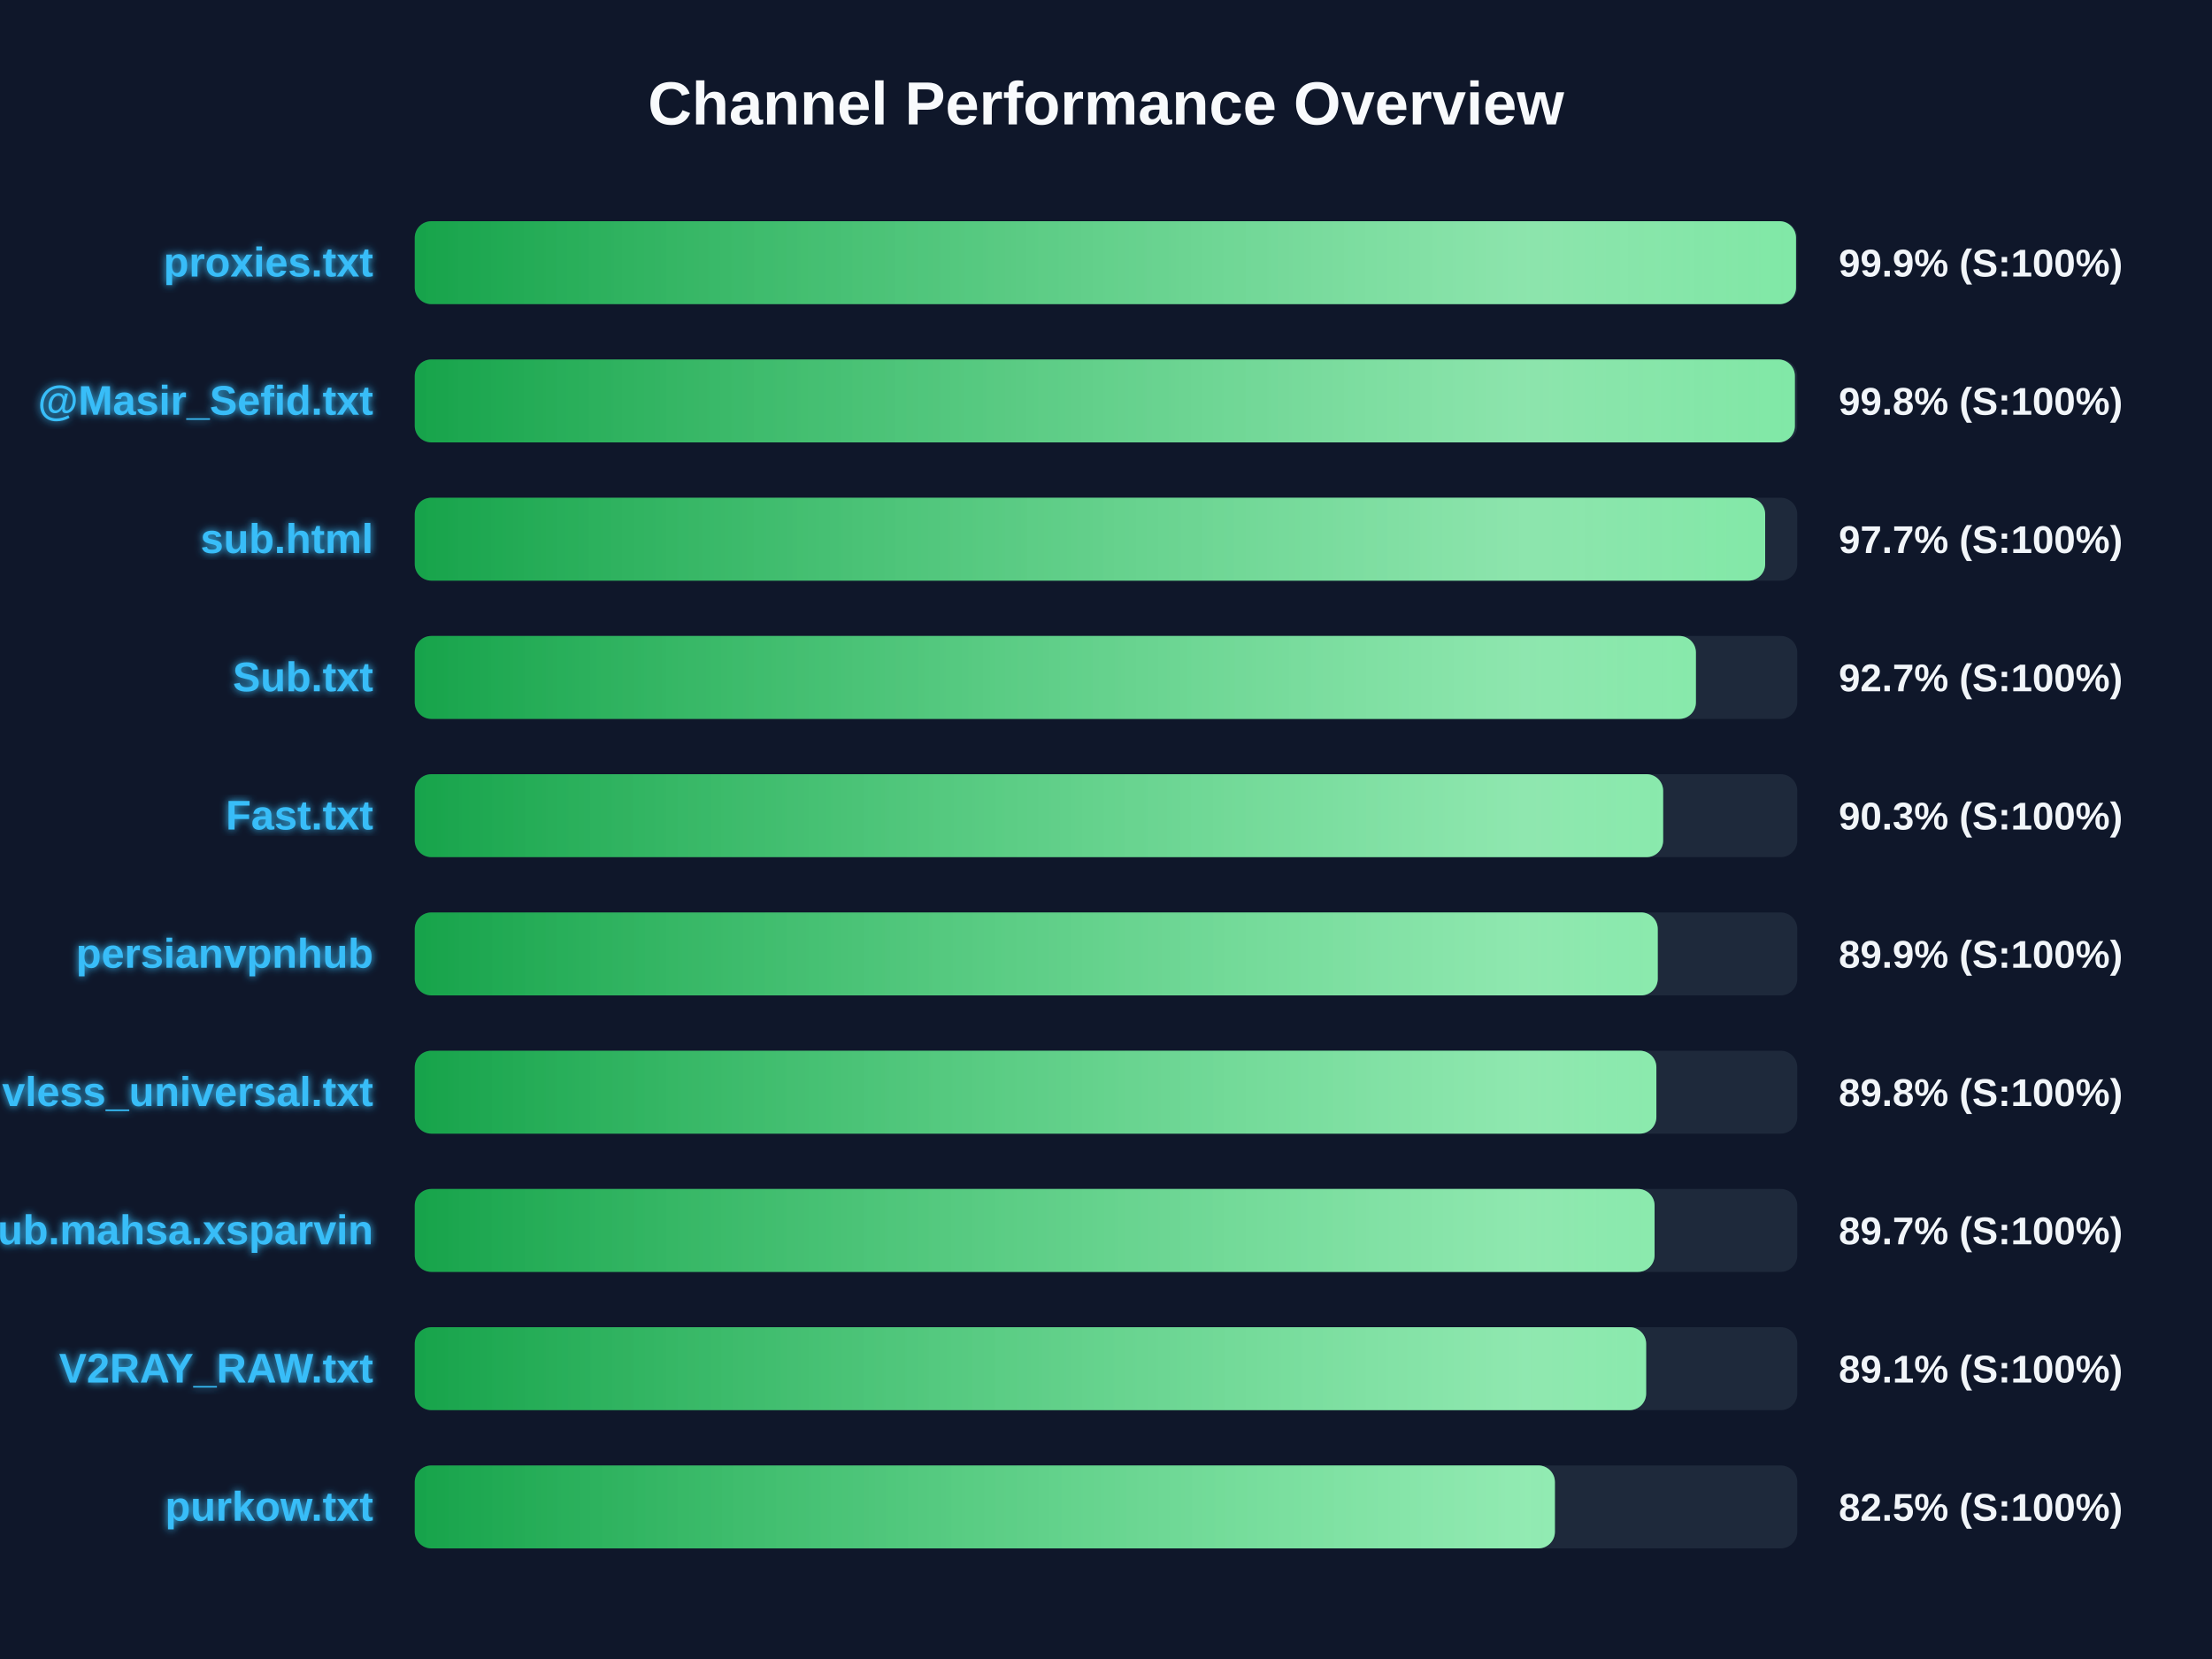
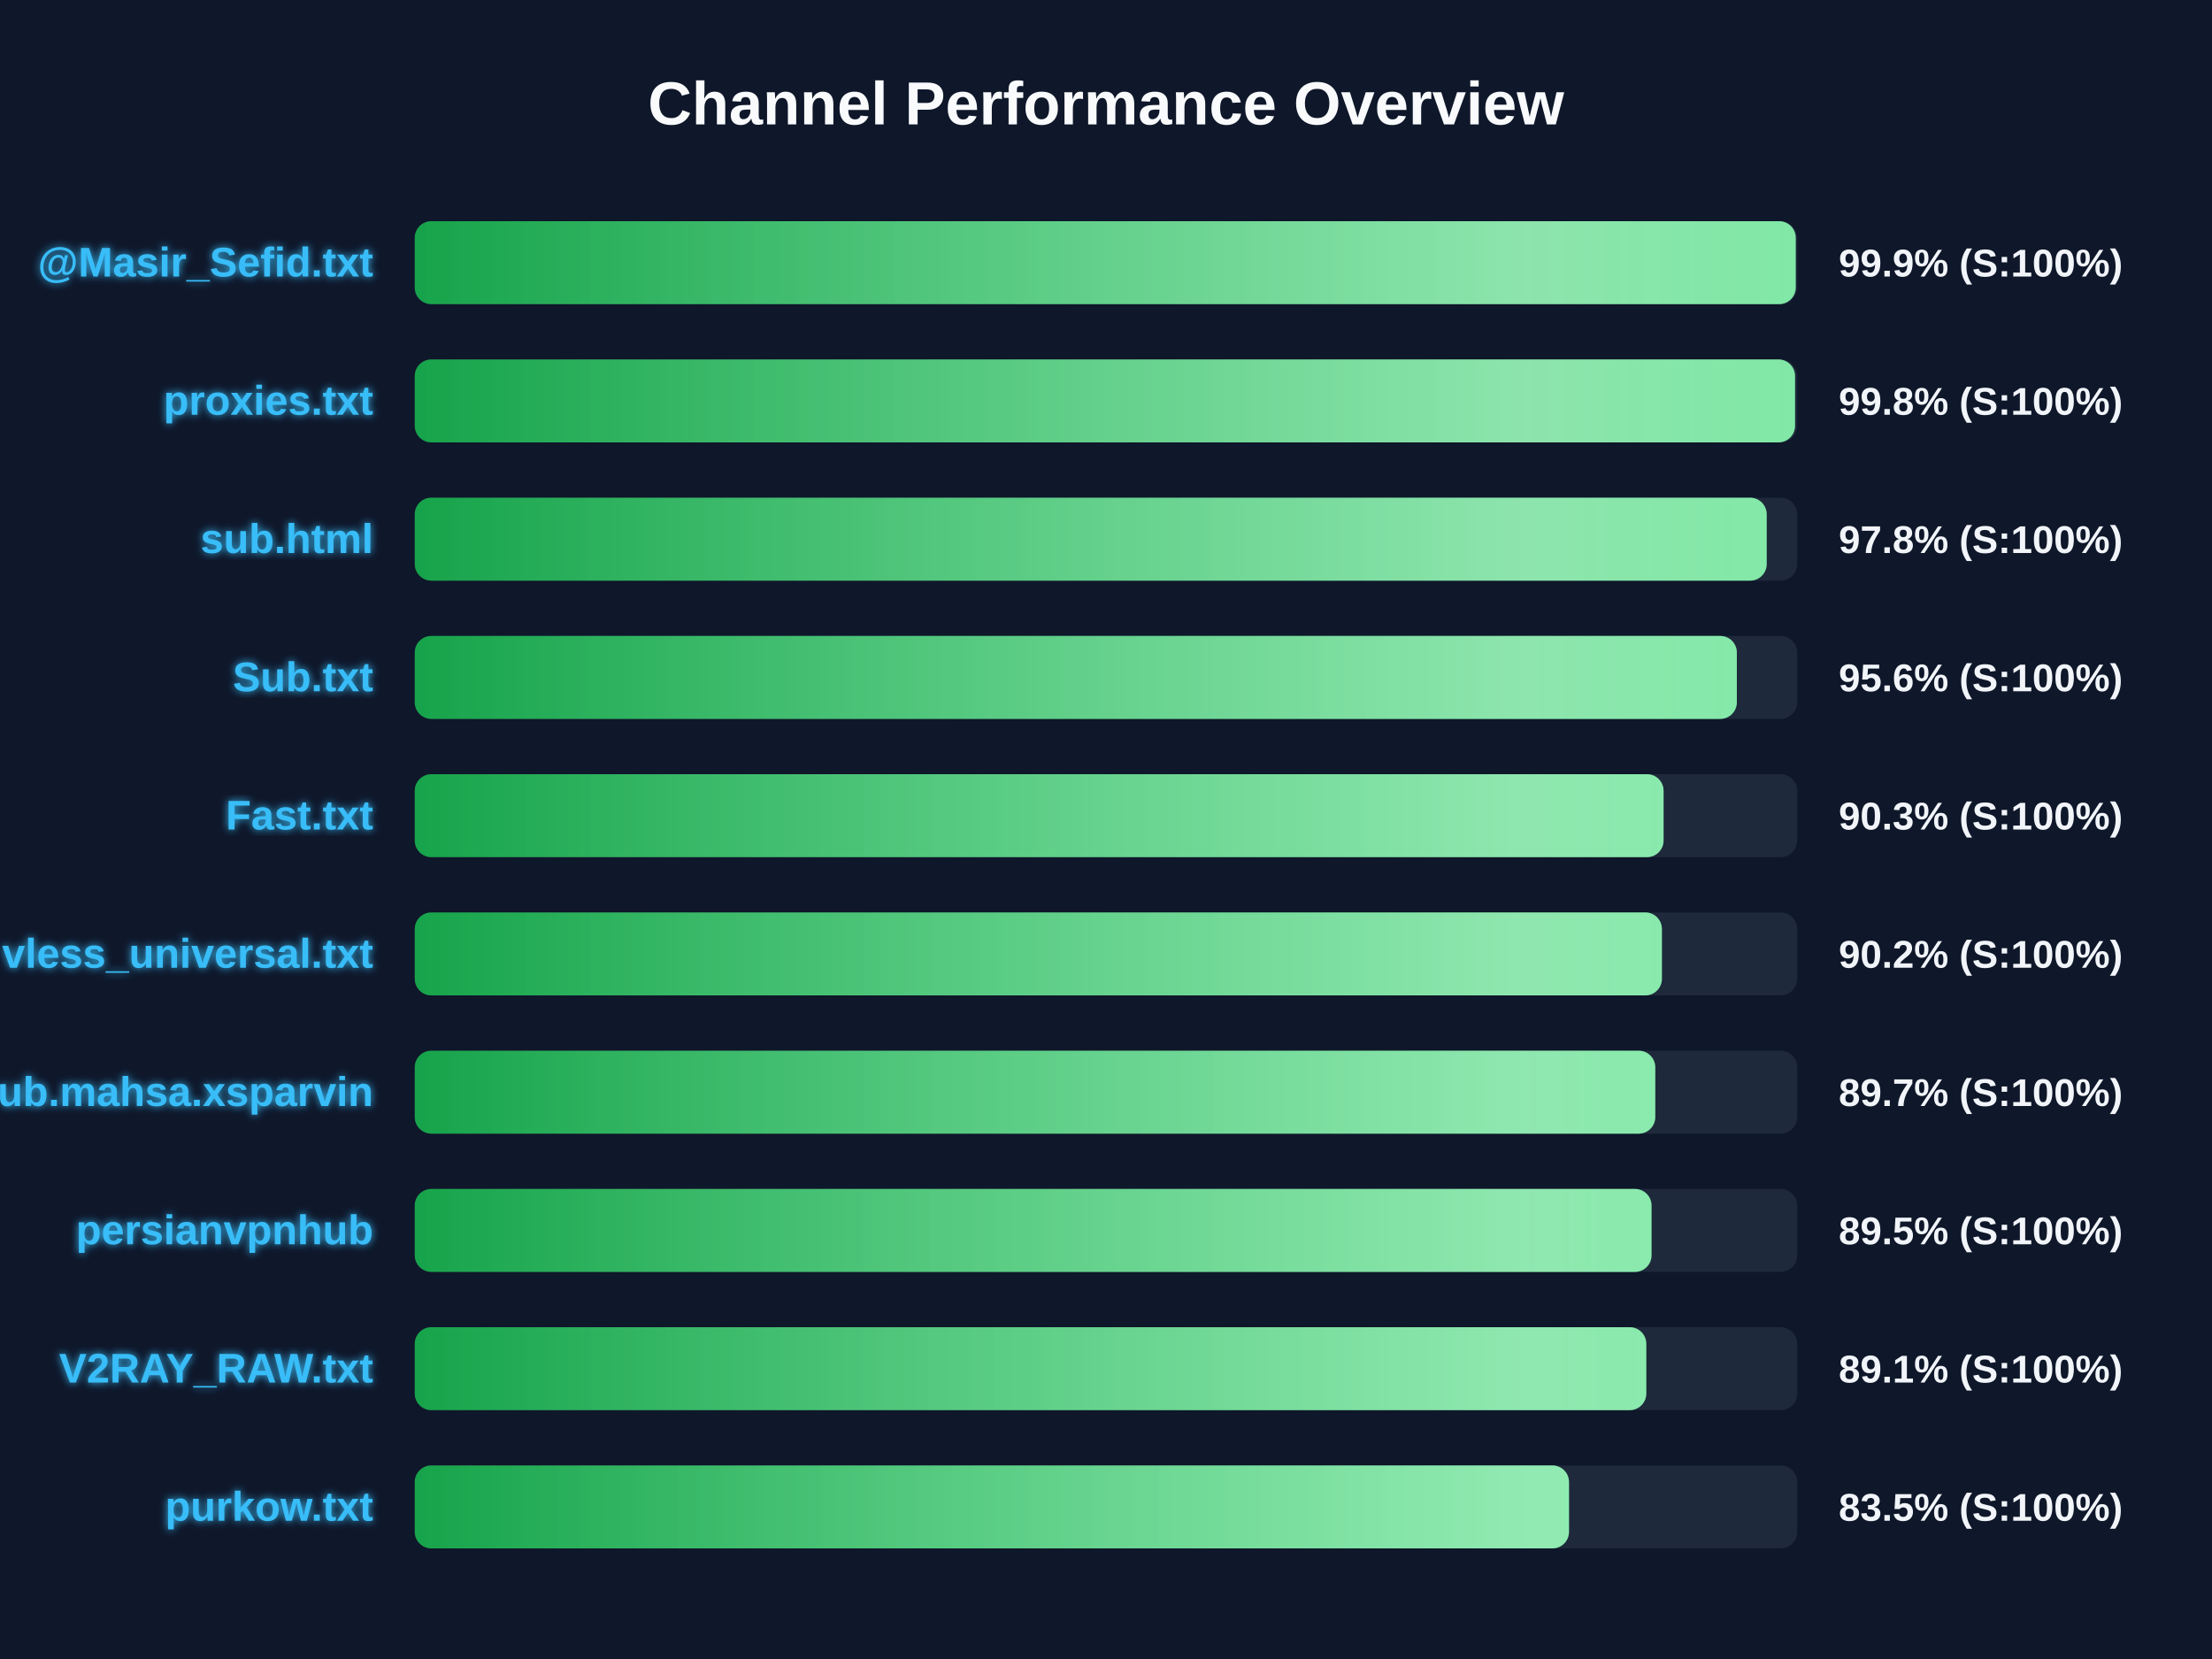
<svg xmlns="http://www.w3.org/2000/svg" width="800" height="600" version="1.1">
  <defs>
    <linearGradient id="grad-green" x1="0%" y1="0%" x2="100%" y2="0%">
      <stop offset="0%" stop-color="#16a34a" />
      <stop offset="100%" stop-color="#4ade80" />
    </linearGradient>
    <linearGradient id="grad-yellow" x1="0%" y1="0%" x2="100%" y2="0%">
      <stop offset="0%" stop-color="#ca8a04" />
      <stop offset="100%" stop-color="#fde047" />
    </linearGradient>
    <linearGradient id="grad-red" x1="0%" y1="0%" x2="100%" y2="0%">
      <stop offset="0%" stop-color="#dc2626" />
      <stop offset="100%" stop-color="#f87171" />
    </linearGradient>
    <linearGradient id="shimmer" x1="0%" y1="0%" x2="100%" y2="0%">
      <stop offset="0%" stop-color="rgba(255,255,255,0)" />
      <stop offset="50%" stop-color="rgba(255,255,255,0.4)" />
      <stop offset="100%" stop-color="rgba(255,255,255,0)" />
    </linearGradient>
    <filter id="glow" x="-20%" y="-20%" width="140%" height="140%">
      <feGaussianBlur stdDeviation="1.5" result="blur" />
      <feComposite in="SourceGraphic" in2="blur" operator="over" />
    </filter>
  </defs>
  <style>
        .bg-rect { fill: #0f172a; }
        .title { font: bold 22px 'Segoe UI', Arial, sans-serif; fill: #f8fafc; }
        .row { font: bold 15px 'Segoe UI', Arial, sans-serif; fill: #38bdf8; filter: url(#glow); }
        .score { font: bold 14px 'Segoe UI', Arial, sans-serif; fill: #f1f5f9; }
        @keyframes shimmer-anim {
            0% { transform: translateX(-100%); }
            100% { transform: translateX(200%); }
        }
        .shimmer-rect {
            animation: shimmer-anim 2.5s infinite linear;
        }
    </style>
  <rect width="100%" height="100%" class="bg-rect" />
  <text x="400" y="45" text-anchor="middle" class="title">Channel Performance Overview</text>
  <rect x="150" y="80" width="500" height="30" fill="#1e293b" rx="6" />
  <clipPath id="clip-0">
-     <rect x="150" y="80" width="499.55" height="30" rx="6" />
+     <rect x="150" y="80" width="499.45" height="30" rx="6" />
  </clipPath>
-   <rect x="150" y="80" width="499.55" height="30" fill="url(#grad-green)" rx="6" />
+   <rect x="150" y="80" width="499.45" height="30" fill="url(#grad-green)" rx="6" />
  <g clip-path="url(#clip-0)">
    <rect x="150" y="80" width="100%" height="30" fill="url(#shimmer)" class="shimmer-rect" />
  </g>
-   <text x="135" y="100" text-anchor="end" class="row">proxies.txt</text>
+   <text x="135" y="100" text-anchor="end" class="row">@Masir_Sefid.txt</text>
  <text x="665" y="100" text-anchor="start" class="score">99.9% (S:100%)</text>
  <rect x="150" y="130" width="500" height="30" fill="#1e293b" rx="6" />
  <clipPath id="clip-1">
-     <rect x="150" y="130" width="499.15" height="30" rx="6" />
+     <rect x="150" y="130" width="499.2" height="30" rx="6" />
  </clipPath>
-   <rect x="150" y="130" width="499.15" height="30" fill="url(#grad-green)" rx="6" />
+   <rect x="150" y="130" width="499.2" height="30" fill="url(#grad-green)" rx="6" />
  <g clip-path="url(#clip-1)">
    <rect x="150" y="130" width="100%" height="30" fill="url(#shimmer)" class="shimmer-rect" />
  </g>
-   <text x="135" y="150" text-anchor="end" class="row">@Masir_Sefid.txt</text>
+   <text x="135" y="150" text-anchor="end" class="row">proxies.txt</text>
  <text x="665" y="150" text-anchor="start" class="score">99.8% (S:100%)</text>
  <rect x="150" y="180" width="500" height="30" fill="#1e293b" rx="6" />
  <clipPath id="clip-2">
-     <rect x="150" y="180" width="488.4" height="30" rx="6" />
+     <rect x="150" y="180" width="488.95" height="30" rx="6" />
  </clipPath>
-   <rect x="150" y="180" width="488.4" height="30" fill="url(#grad-green)" rx="6" />
+   <rect x="150" y="180" width="488.95" height="30" fill="url(#grad-green)" rx="6" />
  <g clip-path="url(#clip-2)">
    <rect x="150" y="180" width="100%" height="30" fill="url(#shimmer)" class="shimmer-rect" />
  </g>
  <text x="135" y="200" text-anchor="end" class="row">sub.html</text>
-   <text x="665" y="200" text-anchor="start" class="score">97.7% (S:100%)</text>
+   <text x="665" y="200" text-anchor="start" class="score">97.8% (S:100%)</text>
  <rect x="150" y="230" width="500" height="30" fill="#1e293b" rx="6" />
  <clipPath id="clip-3">
-     <rect x="150" y="230" width="463.35" height="30" rx="6" />
+     <rect x="150" y="230" width="478.15" height="30" rx="6" />
  </clipPath>
-   <rect x="150" y="230" width="463.35" height="30" fill="url(#grad-green)" rx="6" />
+   <rect x="150" y="230" width="478.15" height="30" fill="url(#grad-green)" rx="6" />
  <g clip-path="url(#clip-3)">
    <rect x="150" y="230" width="100%" height="30" fill="url(#shimmer)" class="shimmer-rect" />
  </g>
  <text x="135" y="250" text-anchor="end" class="row">Sub.txt</text>
-   <text x="665" y="250" text-anchor="start" class="score">92.7% (S:100%)</text>
+   <text x="665" y="250" text-anchor="start" class="score">95.6% (S:100%)</text>
  <rect x="150" y="280" width="500" height="30" fill="#1e293b" rx="6" />
  <clipPath id="clip-4">
-     <rect x="150" y="280" width="451.5" height="30" rx="6" />
+     <rect x="150" y="280" width="451.65" height="30" rx="6" />
  </clipPath>
-   <rect x="150" y="280" width="451.5" height="30" fill="url(#grad-green)" rx="6" />
+   <rect x="150" y="280" width="451.65" height="30" fill="url(#grad-green)" rx="6" />
  <g clip-path="url(#clip-4)">
    <rect x="150" y="280" width="100%" height="30" fill="url(#shimmer)" class="shimmer-rect" />
  </g>
  <text x="135" y="300" text-anchor="end" class="row">Fast.txt</text>
  <text x="665" y="300" text-anchor="start" class="score">90.3% (S:100%)</text>
  <rect x="150" y="330" width="500" height="30" fill="#1e293b" rx="6" />
  <clipPath id="clip-5">
-     <rect x="150" y="330" width="449.55" height="30" rx="6" />
+     <rect x="150" y="330" width="451.05" height="30" rx="6" />
  </clipPath>
-   <rect x="150" y="330" width="449.55" height="30" fill="url(#grad-green)" rx="6" />
+   <rect x="150" y="330" width="451.05" height="30" fill="url(#grad-green)" rx="6" />
  <g clip-path="url(#clip-5)">
    <rect x="150" y="330" width="100%" height="30" fill="url(#shimmer)" class="shimmer-rect" />
  </g>
-   <text x="135" y="350" text-anchor="end" class="row">persianvpnhub</text>
-   <text x="665" y="350" text-anchor="start" class="score">89.9% (S:100%)</text>
+   <text x="135" y="350" text-anchor="end" class="row">vless_universal.txt</text>
+   <text x="665" y="350" text-anchor="start" class="score">90.2% (S:100%)</text>
  <rect x="150" y="380" width="500" height="30" fill="#1e293b" rx="6" />
  <clipPath id="clip-6">
-     <rect x="150" y="380" width="449.05" height="30" rx="6" />
+     <rect x="150" y="380" width="448.65" height="30" rx="6" />
  </clipPath>
-   <rect x="150" y="380" width="449.05" height="30" fill="url(#grad-green)" rx="6" />
+   <rect x="150" y="380" width="448.65" height="30" fill="url(#grad-green)" rx="6" />
  <g clip-path="url(#clip-6)">
    <rect x="150" y="380" width="100%" height="30" fill="url(#shimmer)" class="shimmer-rect" />
  </g>
-   <text x="135" y="400" text-anchor="end" class="row">vless_universal.txt</text>
-   <text x="665" y="400" text-anchor="start" class="score">89.8% (S:100%)</text>
+   <text x="135" y="400" text-anchor="end" class="row">Sub.mahsa.xsparvin</text>
+   <text x="665" y="400" text-anchor="start" class="score">89.7% (S:100%)</text>
  <rect x="150" y="430" width="500" height="30" fill="#1e293b" rx="6" />
  <clipPath id="clip-7">
-     <rect x="150" y="430" width="448.4" height="30" rx="6" />
+     <rect x="150" y="430" width="447.3" height="30" rx="6" />
  </clipPath>
-   <rect x="150" y="430" width="448.4" height="30" fill="url(#grad-green)" rx="6" />
+   <rect x="150" y="430" width="447.3" height="30" fill="url(#grad-green)" rx="6" />
  <g clip-path="url(#clip-7)">
    <rect x="150" y="430" width="100%" height="30" fill="url(#shimmer)" class="shimmer-rect" />
  </g>
-   <text x="135" y="450" text-anchor="end" class="row">Sub.mahsa.xsparvin</text>
-   <text x="665" y="450" text-anchor="start" class="score">89.7% (S:100%)</text>
+   <text x="135" y="450" text-anchor="end" class="row">persianvpnhub</text>
+   <text x="665" y="450" text-anchor="start" class="score">89.5% (S:100%)</text>
  <rect x="150" y="480" width="500" height="30" fill="#1e293b" rx="6" />
  <clipPath id="clip-8">
-     <rect x="150" y="480" width="445.35" height="30" rx="6" />
+     <rect x="150" y="480" width="445.4" height="30" rx="6" />
  </clipPath>
-   <rect x="150" y="480" width="445.35" height="30" fill="url(#grad-green)" rx="6" />
+   <rect x="150" y="480" width="445.4" height="30" fill="url(#grad-green)" rx="6" />
  <g clip-path="url(#clip-8)">
    <rect x="150" y="480" width="100%" height="30" fill="url(#shimmer)" class="shimmer-rect" />
  </g>
  <text x="135" y="500" text-anchor="end" class="row">V2RAY_RAW.txt</text>
  <text x="665" y="500" text-anchor="start" class="score">89.1% (S:100%)</text>
  <rect x="150" y="530" width="500" height="30" fill="#1e293b" rx="6" />
  <clipPath id="clip-9">
-     <rect x="150" y="530" width="412.35" height="30" rx="6" />
+     <rect x="150" y="530" width="417.45" height="30" rx="6" />
  </clipPath>
-   <rect x="150" y="530" width="412.35" height="30" fill="url(#grad-green)" rx="6" />
+   <rect x="150" y="530" width="417.45" height="30" fill="url(#grad-green)" rx="6" />
  <g clip-path="url(#clip-9)">
    <rect x="150" y="530" width="100%" height="30" fill="url(#shimmer)" class="shimmer-rect" />
  </g>
  <text x="135" y="550" text-anchor="end" class="row">purkow.txt</text>
-   <text x="665" y="550" text-anchor="start" class="score">82.5% (S:100%)</text>
+   <text x="665" y="550" text-anchor="start" class="score">83.5% (S:100%)</text>
</svg>
